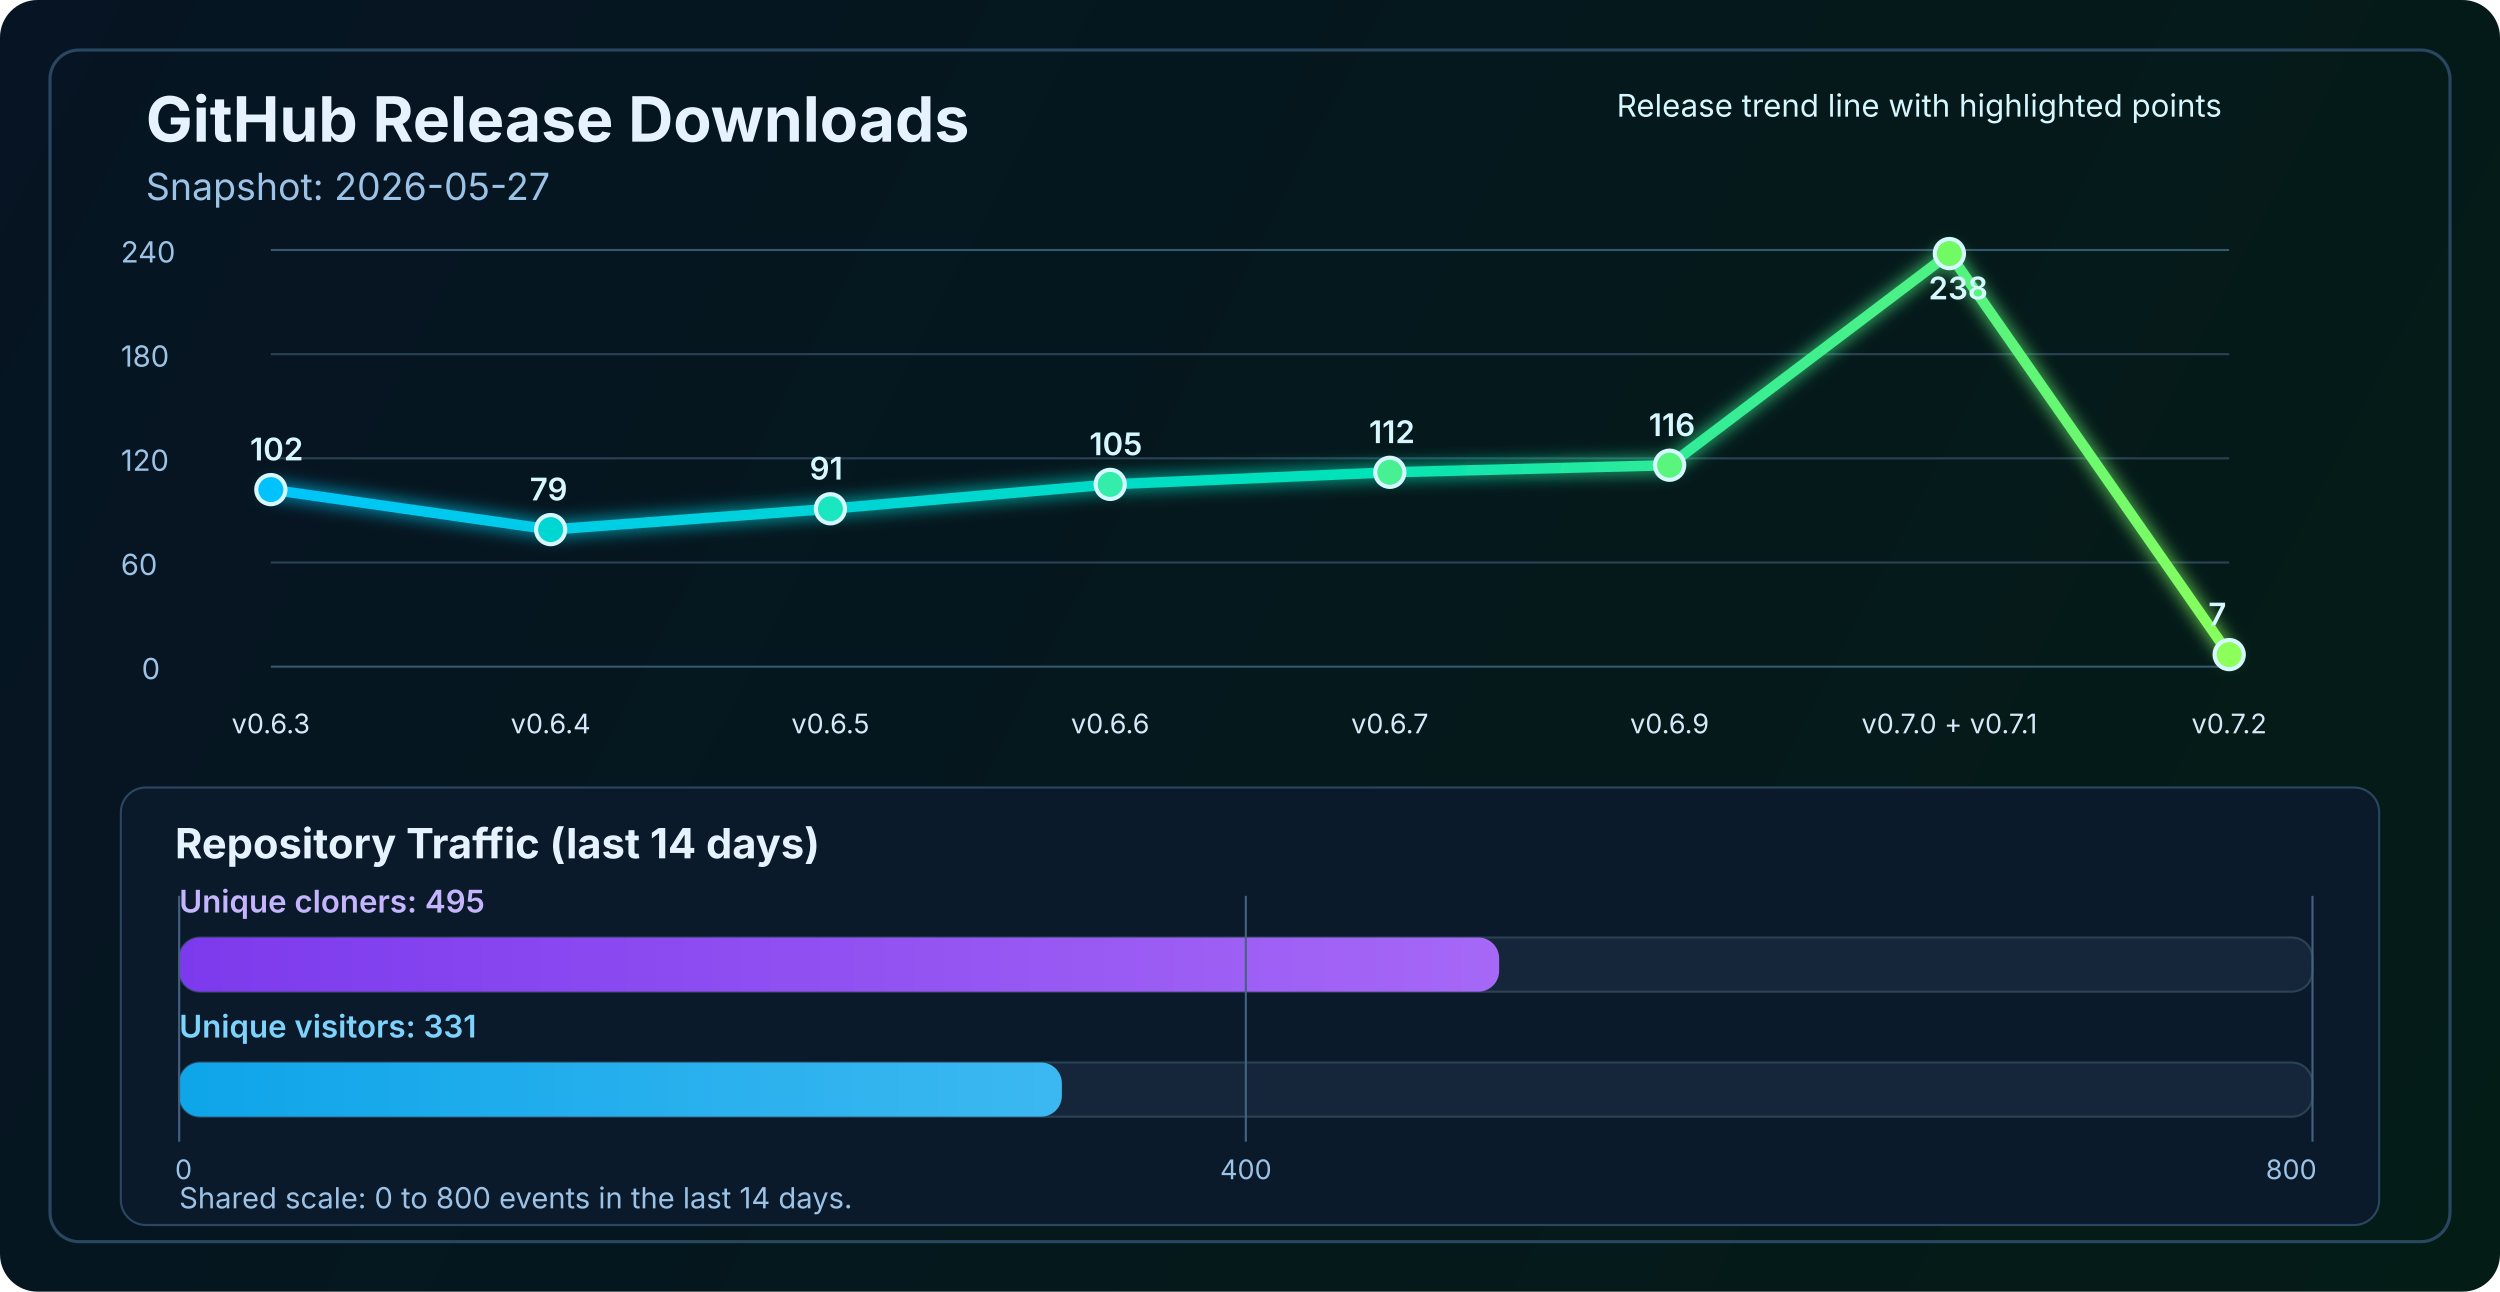
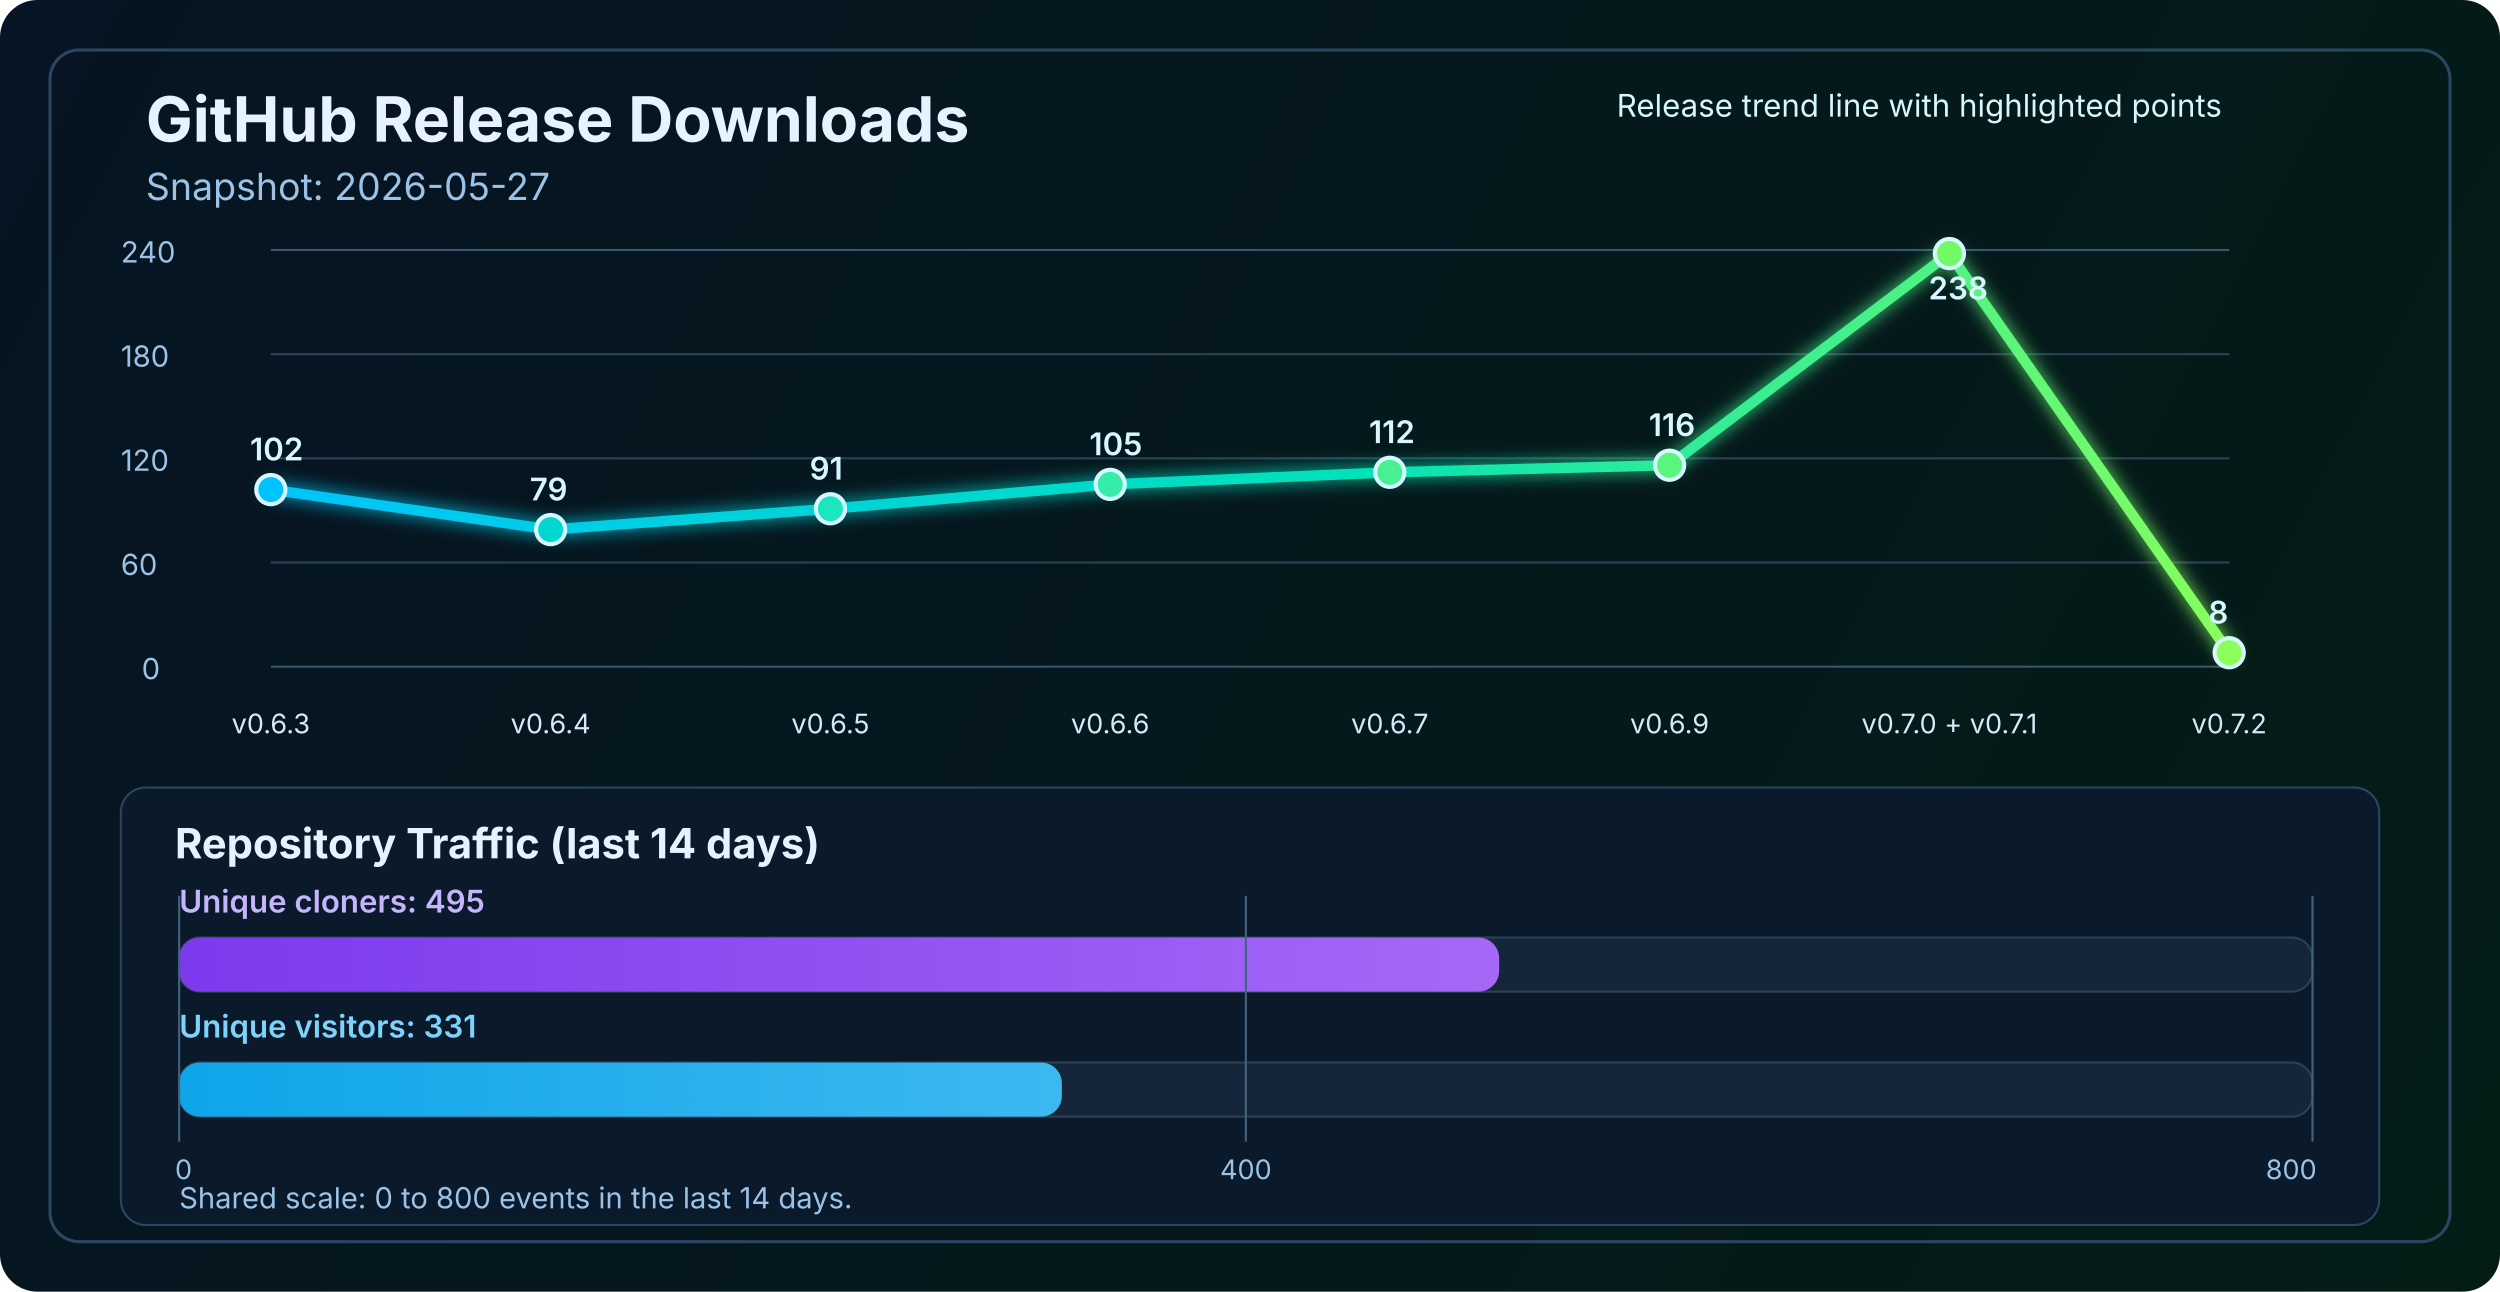
<svg xmlns="http://www.w3.org/2000/svg" width="1200" height="620" viewBox="0 0 1200 620" fill="none" role="img" aria-labelledby="title desc">
  <defs>
    <linearGradient id="bg" x1="0" y1="0" x2="1200" y2="620" gradientUnits="userSpaceOnUse">
      <stop stop-color="#061423" />
      <stop offset="1" stop-color="#041C16" />
    </linearGradient>
    <linearGradient id="line" x1="130" y1="86" x2="1070" y2="340" gradientUnits="userSpaceOnUse">
      <stop stop-color="#00C2FF" />
      <stop offset="0.55" stop-color="#00E2B8" />
      <stop offset="1" stop-color="#8CFF5A" />
    </linearGradient>
    <linearGradient id="cloneFill" x1="86" y1="450" x2="1110" y2="450" gradientUnits="userSpaceOnUse">
      <stop stop-color="#7C3AED" />
      <stop offset="1" stop-color="#C084FC" />
    </linearGradient>
    <linearGradient id="viewFill" x1="86" y1="482" x2="1110" y2="482" gradientUnits="userSpaceOnUse">
      <stop stop-color="#0EA5E9" />
      <stop offset="1" stop-color="#7DD3FC" />
    </linearGradient>
    <filter id="glow" x="-50%" y="-50%" width="200%" height="200%">
      <feGaussianBlur stdDeviation="4" result="blur" />
      <feMerge>
        <feMergeNode in="blur" />
        <feMergeNode in="SourceGraphic" />
      </feMerge>
    </filter>
  </defs>
  <rect width="1200" height="620" rx="18" fill="url(#bg)" />
  <rect x="24" y="24" width="1152" height="572" rx="14" stroke="#2A4762" stroke-width="1.5" />
  <text x="70" y="68" fill="#E6F3FF" font-size="30" font-family="SF Pro Display, -apple-system, BlinkMacSystemFont, Segoe UI, sans-serif" font-weight="700">GitHub Release Downloads</text>
  <text x="70" y="96" fill="#9CC3E6" font-size="18" font-family="SF Pro Text, -apple-system, BlinkMacSystemFont, Segoe UI, sans-serif">Snapshot: 2026-05-27</text>
  <line x1="130" y1="320.0" x2="1070" y2="320.0" stroke="#37566F" stroke-width="1" />
  <line x1="130" y1="270.0" x2="1070" y2="270.0" stroke="#2B4255" stroke-width="1" />
  <line x1="130" y1="220.0" x2="1070" y2="220.0" stroke="#2B4255" stroke-width="1" />
  <line x1="130" y1="170.0" x2="1070" y2="170.0" stroke="#2B4255" stroke-width="1" />
  <line x1="130" y1="120.0" x2="1070" y2="120.0" stroke="#37566F" stroke-width="1" />
  <text x="68" y="326.0" fill="#9CC3E6" font-size="14" font-family="SF Pro Text, -apple-system, BlinkMacSystemFont, Segoe UI, sans-serif">0</text>
  <text x="58" y="276.0" fill="#9CC3E6" font-size="14" font-family="SF Pro Text, -apple-system, BlinkMacSystemFont, Segoe UI, sans-serif">60</text>
  <text x="58" y="226.0" fill="#9CC3E6" font-size="14" font-family="SF Pro Text, -apple-system, BlinkMacSystemFont, Segoe UI, sans-serif">120</text>
  <text x="58" y="176.0" fill="#9CC3E6" font-size="14" font-family="SF Pro Text, -apple-system, BlinkMacSystemFont, Segoe UI, sans-serif">180</text>
  <text x="58" y="126.0" fill="#9CC3E6" font-size="14" font-family="SF Pro Text, -apple-system, BlinkMacSystemFont, Segoe UI, sans-serif">240</text>
-   <polyline points="130.0,235.0 264.3,254.2 398.6,244.2 532.9,232.5 667.1,226.7 801.4,223.3 935.7,121.7 1070.0,314.2" fill="none" stroke="url(#line)" stroke-width="5" stroke-linecap="round" stroke-linejoin="round" filter="url(#glow)" />
+   <polyline points="130.0,235.0 264.3,254.2 398.6,244.2 532.9,232.5 667.1,226.7 801.4,223.3 935.7,121.7 1070.0,313.3" fill="none" stroke="url(#line)" stroke-width="5" stroke-linecap="round" stroke-linejoin="round" filter="url(#glow)" />
  <circle cx="130.0" cy="235.0" r="7" fill="#00C2FF" stroke="#D7F7FF" stroke-width="2" />
  <circle cx="264.3" cy="254.2" r="7" fill="#00D7D2" stroke="#D7F7FF" stroke-width="2" />
  <circle cx="398.6" cy="244.2" r="7" fill="#1AE7C0" stroke="#D7F7FF" stroke-width="2" />
  <circle cx="532.9" cy="232.5" r="7" fill="#34EDAA" stroke="#D7F7FF" stroke-width="2" />
  <circle cx="667.1" cy="226.7" r="7" fill="#47F193" stroke="#D7F7FF" stroke-width="2" />
  <circle cx="801.4" cy="223.3" r="7" fill="#5AF57D" stroke="#D7F7FF" stroke-width="2" />
  <circle cx="935.7" cy="121.7" r="7" fill="#72FA64" stroke="#D7F7FF" stroke-width="2" />
-   <circle cx="1070.0" cy="314.2" r="7" fill="#8CFF5A" stroke="#D7F7FF" stroke-width="2" />
+   <circle cx="1070.0" cy="313.3" r="7" fill="#8CFF5A" stroke="#D7F7FF" stroke-width="2" />
  <text x="130.0" y="352" text-anchor="middle" fill="#D7E8F8" font-size="13" font-family="SF Pro Text, -apple-system, BlinkMacSystemFont, Segoe UI, sans-serif">v0.6.3</text>
  <text x="264.3" y="352" text-anchor="middle" fill="#D7E8F8" font-size="13" font-family="SF Pro Text, -apple-system, BlinkMacSystemFont, Segoe UI, sans-serif">v0.6.4</text>
  <text x="398.6" y="352" text-anchor="middle" fill="#D7E8F8" font-size="13" font-family="SF Pro Text, -apple-system, BlinkMacSystemFont, Segoe UI, sans-serif">v0.6.5</text>
  <text x="532.9" y="352" text-anchor="middle" fill="#D7E8F8" font-size="13" font-family="SF Pro Text, -apple-system, BlinkMacSystemFont, Segoe UI, sans-serif">v0.6.6</text>
  <text x="667.1" y="352" text-anchor="middle" fill="#D7E8F8" font-size="13" font-family="SF Pro Text, -apple-system, BlinkMacSystemFont, Segoe UI, sans-serif">v0.6.7</text>
  <text x="801.4" y="352" text-anchor="middle" fill="#D7E8F8" font-size="13" font-family="SF Pro Text, -apple-system, BlinkMacSystemFont, Segoe UI, sans-serif">v0.6.9</text>
  <text x="935.7" y="352" text-anchor="middle" fill="#D7E8F8" font-size="13" font-family="SF Pro Text, -apple-system, BlinkMacSystemFont, Segoe UI, sans-serif">v0.7.0 + v0.7.1</text>
  <text x="1070.0" y="352" text-anchor="middle" fill="#D7E8F8" font-size="13" font-family="SF Pro Text, -apple-system, BlinkMacSystemFont, Segoe UI, sans-serif">v0.7.2</text>
  <text x="120.0" y="221.0" fill="#D7F7FF" font-size="15" font-family="SF Pro Text, -apple-system, BlinkMacSystemFont, Segoe UI, sans-serif" font-weight="600">102</text>
  <text x="254.3" y="240.2" fill="#D7F7FF" font-size="15" font-family="SF Pro Text, -apple-system, BlinkMacSystemFont, Segoe UI, sans-serif" font-weight="600">79</text>
  <text x="388.6" y="230.2" fill="#D7F7FF" font-size="15" font-family="SF Pro Text, -apple-system, BlinkMacSystemFont, Segoe UI, sans-serif" font-weight="600">91</text>
  <text x="522.9" y="218.5" fill="#D7F7FF" font-size="15" font-family="SF Pro Text, -apple-system, BlinkMacSystemFont, Segoe UI, sans-serif" font-weight="600">105</text>
  <text x="657.1" y="212.7" fill="#D7F7FF" font-size="15" font-family="SF Pro Text, -apple-system, BlinkMacSystemFont, Segoe UI, sans-serif" font-weight="600">112</text>
  <text x="791.4" y="209.3" fill="#D7F7FF" font-size="15" font-family="SF Pro Text, -apple-system, BlinkMacSystemFont, Segoe UI, sans-serif" font-weight="600">116</text>
  <text x="925.7" y="143.7" fill="#D7F7FF" font-size="15" font-family="SF Pro Text, -apple-system, BlinkMacSystemFont, Segoe UI, sans-serif" font-weight="600">238</text>
-   <text x="1060.0" y="300.2" fill="#D7F7FF" font-size="15" font-family="SF Pro Text, -apple-system, BlinkMacSystemFont, Segoe UI, sans-serif" font-weight="600">7</text>
+   <text x="1060.0" y="299.3" fill="#D7F7FF" font-size="15" font-family="SF Pro Text, -apple-system, BlinkMacSystemFont, Segoe UI, sans-serif" font-weight="600">8</text>
  <text x="776" y="56" fill="#D7F7FF" font-size="15" font-family="SF Pro Text, -apple-system, BlinkMacSystemFont, Segoe UI, sans-serif">Release trend line with highlighted points</text>
  <rect x="58" y="378" width="1084" height="210" rx="12" fill="#0A1A2B" stroke="#2A4762" stroke-width="1" />
  <text x="84" y="412" fill="#E6F3FF" font-size="20" font-family="SF Pro Text, -apple-system, BlinkMacSystemFont, Segoe UI, sans-serif" font-weight="700">Repository Traffic (last 14 days)</text>
  <text x="86" y="438" fill="#C4B5FD" font-size="15" font-family="SF Pro Text, -apple-system, BlinkMacSystemFont, Segoe UI, sans-serif" font-weight="600">Unique cloners: 495</text>
  <rect x="86" y="450" width="1024" height="26" rx="10" fill="#15263A" stroke="#2B4255" stroke-width="1" />
  <rect x="86" y="450" width="633.6" height="26" rx="10" fill="url(#cloneFill)" />
  <text x="86" y="498" fill="#7DD3FC" font-size="15" font-family="SF Pro Text, -apple-system, BlinkMacSystemFont, Segoe UI, sans-serif" font-weight="600">Unique visitors: 331</text>
  <rect x="86" y="510" width="1024" height="26" rx="10" fill="#15263A" stroke="#2B4255" stroke-width="1" />
  <rect x="86" y="510" width="423.7" height="26" rx="10" fill="url(#viewFill)" />
  <line x1="86" y1="430" x2="86" y2="548" stroke="#436280" stroke-width="1" />
  <line x1="598.0" y1="430" x2="598.0" y2="548" stroke="#436280" stroke-width="1" />
  <line x1="1110" y1="430" x2="1110" y2="548" stroke="#436280" stroke-width="1" />
  <text x="84" y="566" text-anchor="start" fill="#9CC3E6" font-size="13" font-family="SF Pro Text, -apple-system, BlinkMacSystemFont, Segoe UI, sans-serif">0</text>
  <text x="598.0" y="566" text-anchor="middle" fill="#9CC3E6" font-size="13" font-family="SF Pro Text, -apple-system, BlinkMacSystemFont, Segoe UI, sans-serif">400</text>
  <text x="1112" y="566" text-anchor="end" fill="#9CC3E6" font-size="13" font-family="SF Pro Text, -apple-system, BlinkMacSystemFont, Segoe UI, sans-serif">800</text>
  <text x="86" y="580" fill="#9CC3E6" font-size="14" font-family="SF Pro Text, -apple-system, BlinkMacSystemFont, Segoe UI, sans-serif">Shared scale: 0 to 800 events in the last 14 days.</text>
</svg>
